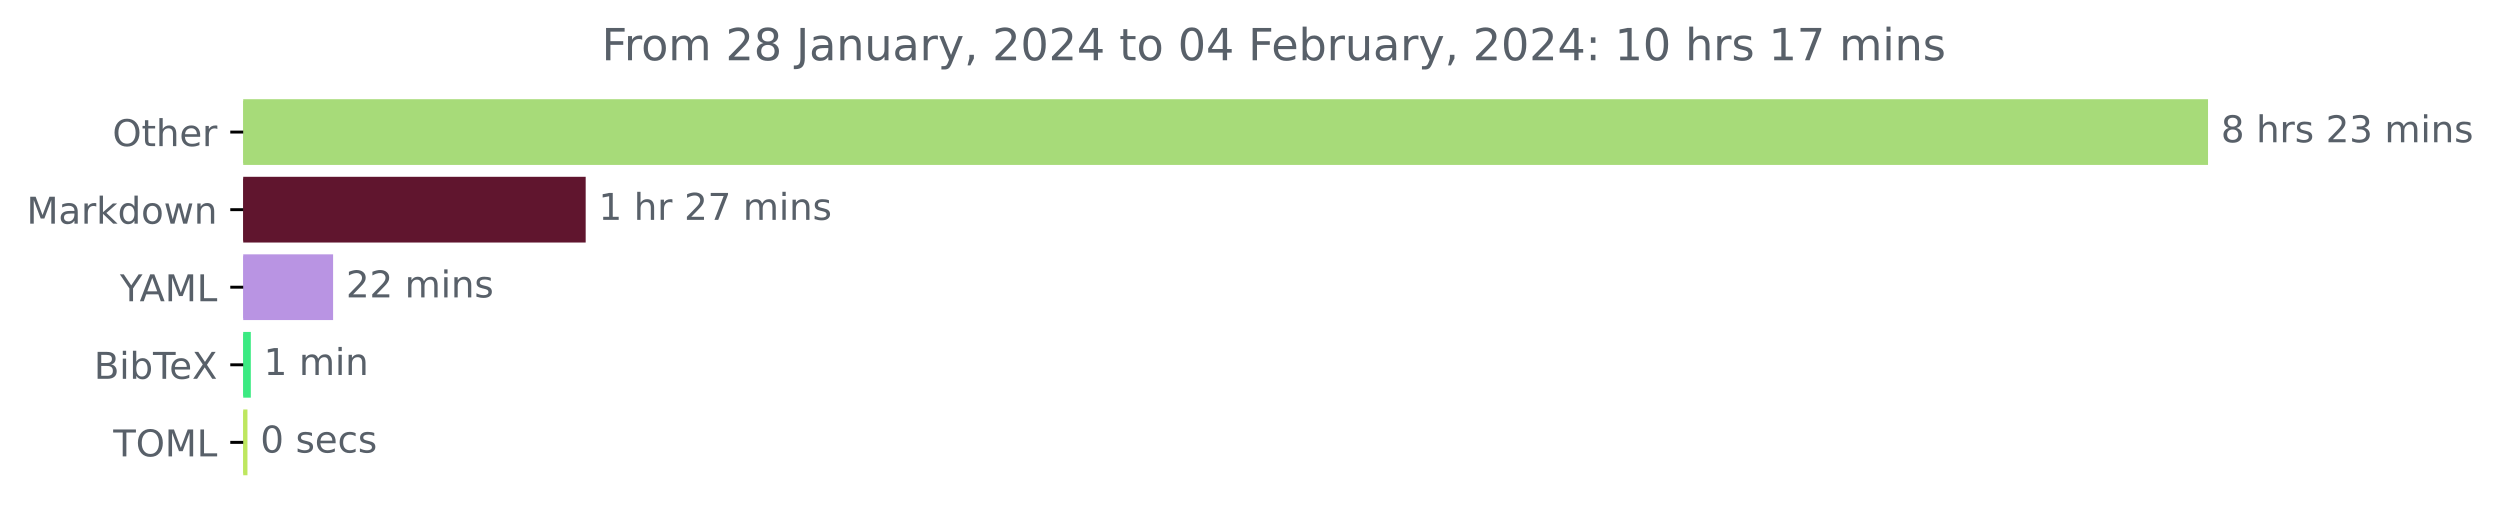
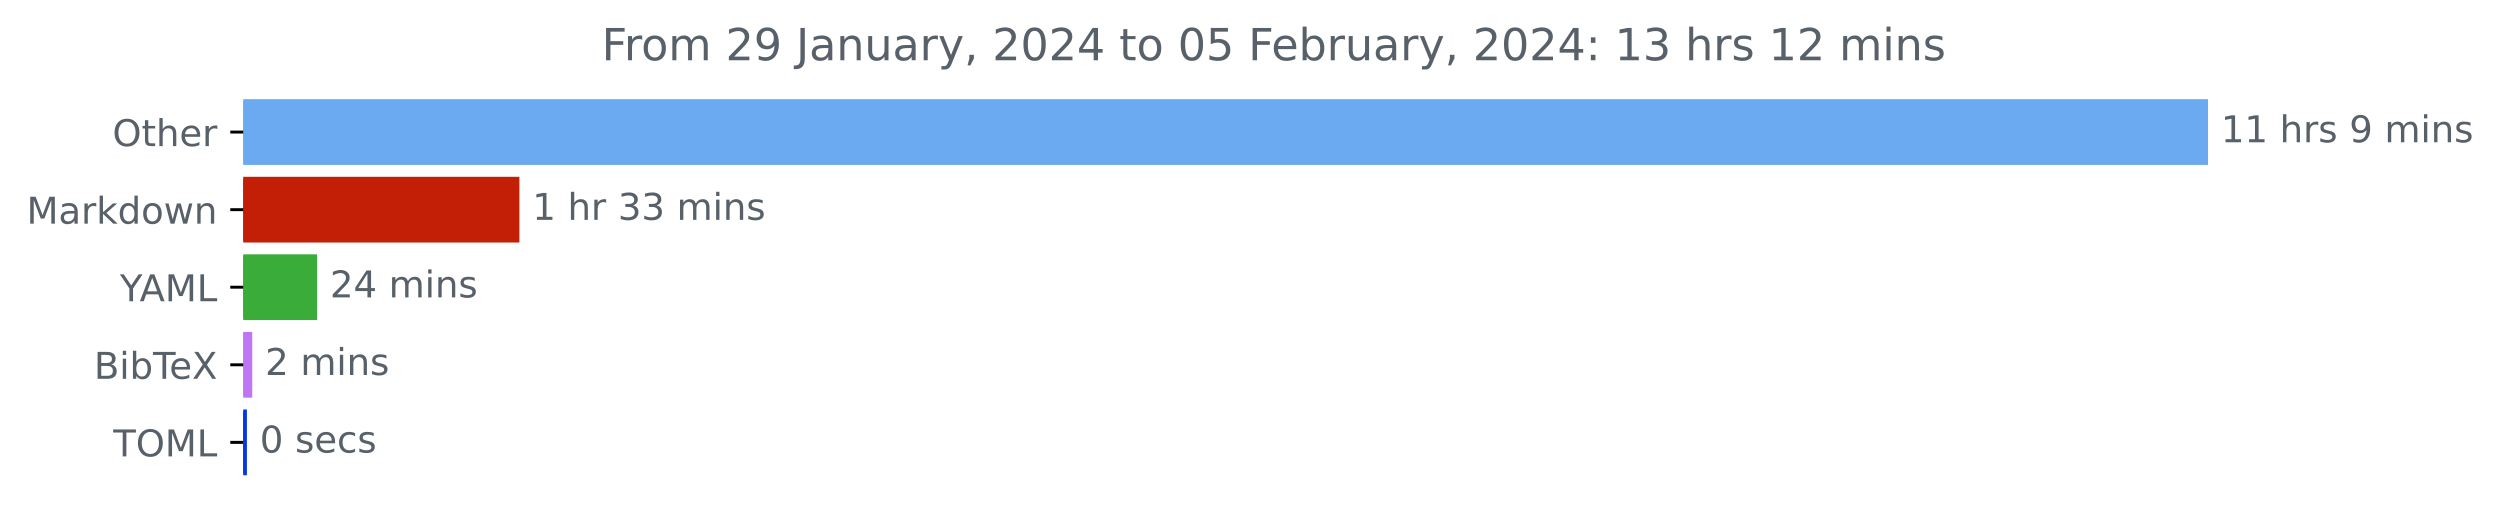
<svg xmlns="http://www.w3.org/2000/svg" xmlns:xlink="http://www.w3.org/1999/xlink" width="676.815pt" height="140.398pt" viewBox="0 0 676.815 140.398" version="1.1">
  <defs>
    <style type="text/css">*{stroke-linejoin: round; stroke-linecap: butt}</style>
  </defs>
  <g id="figure_1">
    <g id="patch_1">
      <path d="M 0 140.398  L 676.815 140.398  L 676.815 0  L 0 0  L 0 140.398  z " style="fill: none" />
    </g>
    <g id="axes_1">
      <g id="patch_2">
-         <path d="M 65.841 27.358  L 597.269 27.358  L 597.269 44.158  L 65.841 44.158  z " clip-path="url(#p9310fe58d1)" style="fill: #a7db79; stroke: #a7db79; stroke-linejoin: miter" />
+         <path d="M 65.841 27.358  L 597.269 27.358  L 597.269 44.158  L 65.841 44.158  z " clip-path="url(#p6b611566fe)" style="fill: #6ba9f0; stroke: #6ba9f0; stroke-linejoin: miter" />
      </g>
      <g id="patch_3">
-         <path d="M 65.841 48.358  L 158.059 48.358  L 158.059 65.158  L 65.841 65.158  z " clip-path="url(#p9310fe58d1)" style="fill: #60152e; stroke: #60152e; stroke-linejoin: miter" />
+         <path d="M 65.841 48.358  L 140.115 48.358  L 140.115 65.158  L 65.841 65.158  z " clip-path="url(#p6b611566fe)" style="fill: #c31f07; stroke: #c31f07; stroke-linejoin: miter" />
      </g>
      <g id="patch_4">
-         <path d="M 65.841 69.358  L 89.677 69.358  L 89.677 86.158  L 65.841 86.158  z " clip-path="url(#p9310fe58d1)" style="fill: #b994e3; stroke: #b994e3; stroke-linejoin: miter" />
+         <path d="M 65.841 69.358  L 85.337 69.358  L 85.337 86.158  L 65.841 86.158  z " clip-path="url(#p6b611566fe)" style="fill: #39ac39; stroke: #39ac39; stroke-linejoin: miter" />
      </g>
      <g id="patch_5">
-         <path d="M 65.841 90.358  L 67.404 90.358  L 67.404 107.158  L 65.841 107.158  z " clip-path="url(#p9310fe58d1)" style="fill: #3bea82; stroke: #3bea82; stroke-linejoin: miter" />
+         <path d="M 65.841 90.358  L 67.79 90.358  L 67.79 107.158  L 65.841 107.158  z " clip-path="url(#p6b611566fe)" style="fill: #bf76f4; stroke: #bf76f4; stroke-linejoin: miter" />
      </g>
      <g id="patch_6">
-         <path d="M 65.841 111.358  L 66.492 111.358  L 66.492 128.158  L 65.841 128.158  z " clip-path="url(#p9310fe58d1)" style="fill: #bee75f; stroke: #bee75f; stroke-linejoin: miter" />
+         <path d="M 65.841 111.358  L 66.344 111.358  L 66.344 128.158  L 65.841 128.158  z " clip-path="url(#p6b611566fe)" style="fill: #0536e1; stroke: #0536e1; stroke-linejoin: miter" />
      </g>
      <g id="matplotlib.axis_1" />
      <g id="matplotlib.axis_2">
        <g id="ytick_1">
          <g id="line2d_1">
            <defs>
-               <path id="ma05d32c7ae" d="M 0 0  L -3.5 0  " style="stroke: #000000; stroke-width: 0.8" />
+               <path id="mcc857c8093" d="M 0 0  L -3.5 0  " style="stroke: #000000; stroke-width: 0.8" />
            </defs>
            <g>
-               <use xlink:href="#ma05d32c7ae" x="65.841" y="35.758" style="stroke: #000000; stroke-width: 0.8" />
+               <use xlink:href="#mcc857c8093" x="65.841" y="35.758" style="stroke: #000000; stroke-width: 0.8" />
            </g>
          </g>
          <g id="text_1">
            <g style="fill: #586069" transform="translate(30.44687 39.55734)scale(0.1 -0.1)">
              <defs>
                <path id="DejaVuSans-4f" d="M 2522 4238  Q 1834 4238 1429 3725  Q 1025 3213 1025 2328  Q 1025 1447 1429 934  Q 1834 422 2522 422  Q 3209 422 3611 934  Q 4013 1447 4013 2328  Q 4013 3213 3611 3725  Q 3209 4238 2522 4238  z M 2522 4750  Q 3503 4750 4090 4092  Q 4678 3434 4678 2328  Q 4678 1225 4090 567  Q 3503 -91 2522 -91  Q 1538 -91 948 565  Q 359 1222 359 2328  Q 359 3434 948 4092  Q 1538 4750 2522 4750  z " transform="scale(0.015625)" />
                <path id="DejaVuSans-74" d="M 1172 4494  L 1172 3500  L 2356 3500  L 2356 3053  L 1172 3053  L 1172 1153  Q 1172 725 1289 603  Q 1406 481 1766 481  L 2356 481  L 2356 0  L 1766 0  Q 1100 0 847 248  Q 594 497 594 1153  L 594 3053  L 172 3053  L 172 3500  L 594 3500  L 594 4494  L 1172 4494  z " transform="scale(0.015625)" />
                <path id="DejaVuSans-68" d="M 3513 2113  L 3513 0  L 2938 0  L 2938 2094  Q 2938 2591 2744 2837  Q 2550 3084 2163 3084  Q 1697 3084 1428 2787  Q 1159 2491 1159 1978  L 1159 0  L 581 0  L 581 4863  L 1159 4863  L 1159 2956  Q 1366 3272 1645 3428  Q 1925 3584 2291 3584  Q 2894 3584 3203 3211  Q 3513 2838 3513 2113  z " transform="scale(0.015625)" />
                <path id="DejaVuSans-65" d="M 3597 1894  L 3597 1613  L 953 1613  Q 991 1019 1311 708  Q 1631 397 2203 397  Q 2534 397 2845 478  Q 3156 559 3463 722  L 3463 178  Q 3153 47 2828 -22  Q 2503 -91 2169 -91  Q 1331 -91 842 396  Q 353 884 353 1716  Q 353 2575 817 3079  Q 1281 3584 2069 3584  Q 2775 3584 3186 3129  Q 3597 2675 3597 1894  z M 3022 2063  Q 3016 2534 2758 2815  Q 2500 3097 2075 3097  Q 1594 3097 1305 2825  Q 1016 2553 972 2059  L 3022 2063  z " transform="scale(0.015625)" />
                <path id="DejaVuSans-72" d="M 2631 2963  Q 2534 3019 2420 3045  Q 2306 3072 2169 3072  Q 1681 3072 1420 2755  Q 1159 2438 1159 1844  L 1159 0  L 581 0  L 581 3500  L 1159 3500  L 1159 2956  Q 1341 3275 1631 3429  Q 1922 3584 2338 3584  Q 2397 3584 2469 3576  Q 2541 3569 2628 3553  L 2631 2963  z " transform="scale(0.015625)" />
              </defs>
              <use xlink:href="#DejaVuSans-4f" />
              <use xlink:href="#DejaVuSans-74" x="78.711" />
              <use xlink:href="#DejaVuSans-68" x="117.92" />
              <use xlink:href="#DejaVuSans-65" x="181.299" />
              <use xlink:href="#DejaVuSans-72" x="242.822" />
            </g>
          </g>
        </g>
        <g id="ytick_2">
          <g id="line2d_2">
            <g>
-               <use xlink:href="#ma05d32c7ae" x="65.841" y="56.758" style="stroke: #000000; stroke-width: 0.8" />
+               <use xlink:href="#mcc857c8093" x="65.841" y="56.758" style="stroke: #000000; stroke-width: 0.8" />
            </g>
          </g>
          <g id="text_2">
            <g style="fill: #586069" transform="translate(7.2 60.55734)scale(0.1 -0.1)">
              <defs>
                <path id="DejaVuSans-4d" d="M 628 4666  L 1569 4666  L 2759 1491  L 3956 4666  L 4897 4666  L 4897 0  L 4281 0  L 4281 4097  L 3078 897  L 2444 897  L 1241 4097  L 1241 0  L 628 0  L 628 4666  z " transform="scale(0.015625)" />
                <path id="DejaVuSans-61" d="M 2194 1759  Q 1497 1759 1228 1600  Q 959 1441 959 1056  Q 959 750 1161 570  Q 1363 391 1709 391  Q 2188 391 2477 730  Q 2766 1069 2766 1631  L 2766 1759  L 2194 1759  z M 3341 1997  L 3341 0  L 2766 0  L 2766 531  Q 2569 213 2275 61  Q 1981 -91 1556 -91  Q 1019 -91 701 211  Q 384 513 384 1019  Q 384 1609 779 1909  Q 1175 2209 1959 2209  L 2766 2209  L 2766 2266  Q 2766 2663 2505 2880  Q 2244 3097 1772 3097  Q 1472 3097 1187 3025  Q 903 2953 641 2809  L 641 3341  Q 956 3463 1253 3523  Q 1550 3584 1831 3584  Q 2591 3584 2966 3190  Q 3341 2797 3341 1997  z " transform="scale(0.015625)" />
                <path id="DejaVuSans-6b" d="M 581 4863  L 1159 4863  L 1159 1991  L 2875 3500  L 3609 3500  L 1753 1863  L 3688 0  L 2938 0  L 1159 1709  L 1159 0  L 581 0  L 581 4863  z " transform="scale(0.015625)" />
                <path id="DejaVuSans-64" d="M 2906 2969  L 2906 4863  L 3481 4863  L 3481 0  L 2906 0  L 2906 525  Q 2725 213 2448 61  Q 2172 -91 1784 -91  Q 1150 -91 751 415  Q 353 922 353 1747  Q 353 2572 751 3078  Q 1150 3584 1784 3584  Q 2172 3584 2448 3432  Q 2725 3281 2906 2969  z M 947 1747  Q 947 1113 1208 752  Q 1469 391 1925 391  Q 2381 391 2643 752  Q 2906 1113 2906 1747  Q 2906 2381 2643 2742  Q 2381 3103 1925 3103  Q 1469 3103 1208 2742  Q 947 2381 947 1747  z " transform="scale(0.015625)" />
                <path id="DejaVuSans-6f" d="M 1959 3097  Q 1497 3097 1228 2736  Q 959 2375 959 1747  Q 959 1119 1226 758  Q 1494 397 1959 397  Q 2419 397 2687 759  Q 2956 1122 2956 1747  Q 2956 2369 2687 2733  Q 2419 3097 1959 3097  z M 1959 3584  Q 2709 3584 3137 3096  Q 3566 2609 3566 1747  Q 3566 888 3137 398  Q 2709 -91 1959 -91  Q 1206 -91 779 398  Q 353 888 353 1747  Q 353 2609 779 3096  Q 1206 3584 1959 3584  z " transform="scale(0.015625)" />
                <path id="DejaVuSans-77" d="M 269 3500  L 844 3500  L 1563 769  L 2278 3500  L 2956 3500  L 3675 769  L 4391 3500  L 4966 3500  L 4050 0  L 3372 0  L 2619 2869  L 1863 0  L 1184 0  L 269 3500  z " transform="scale(0.015625)" />
                <path id="DejaVuSans-6e" d="M 3513 2113  L 3513 0  L 2938 0  L 2938 2094  Q 2938 2591 2744 2837  Q 2550 3084 2163 3084  Q 1697 3084 1428 2787  Q 1159 2491 1159 1978  L 1159 0  L 581 0  L 581 3500  L 1159 3500  L 1159 2956  Q 1366 3272 1645 3428  Q 1925 3584 2291 3584  Q 2894 3584 3203 3211  Q 3513 2838 3513 2113  z " transform="scale(0.015625)" />
              </defs>
              <use xlink:href="#DejaVuSans-4d" />
              <use xlink:href="#DejaVuSans-61" x="86.279" />
              <use xlink:href="#DejaVuSans-72" x="147.559" />
              <use xlink:href="#DejaVuSans-6b" x="188.672" />
              <use xlink:href="#DejaVuSans-64" x="246.582" />
              <use xlink:href="#DejaVuSans-6f" x="310.059" />
              <use xlink:href="#DejaVuSans-77" x="371.24" />
              <use xlink:href="#DejaVuSans-6e" x="453.027" />
            </g>
          </g>
        </g>
        <g id="ytick_3">
          <g id="line2d_3">
            <g>
-               <use xlink:href="#ma05d32c7ae" x="65.841" y="77.758" style="stroke: #000000; stroke-width: 0.8" />
+               <use xlink:href="#mcc857c8093" x="65.841" y="77.758" style="stroke: #000000; stroke-width: 0.8" />
            </g>
          </g>
          <g id="text_3">
            <g style="fill: #586069" transform="translate(32.46719 81.55734)scale(0.1 -0.1)">
              <defs>
                <path id="DejaVuSans-59" d="M -13 4666  L 666 4666  L 1959 2747  L 3244 4666  L 3922 4666  L 2272 2222  L 2272 0  L 1638 0  L 1638 2222  L -13 4666  z " transform="scale(0.015625)" />
                <path id="DejaVuSans-41" d="M 2188 4044  L 1331 1722  L 3047 1722  L 2188 4044  z M 1831 4666  L 2547 4666  L 4325 0  L 3669 0  L 3244 1197  L 1141 1197  L 716 0  L 50 0  L 1831 4666  z " transform="scale(0.015625)" />
                <path id="DejaVuSans-4c" d="M 628 4666  L 1259 4666  L 1259 531  L 3531 531  L 3531 0  L 628 0  L 628 4666  z " transform="scale(0.015625)" />
              </defs>
              <use xlink:href="#DejaVuSans-59" />
              <use xlink:href="#DejaVuSans-41" x="53.334" />
              <use xlink:href="#DejaVuSans-4d" x="121.742" />
              <use xlink:href="#DejaVuSans-4c" x="208.021" />
            </g>
          </g>
        </g>
        <g id="ytick_4">
          <g id="line2d_4">
            <g>
-               <use xlink:href="#ma05d32c7ae" x="65.841" y="98.758" style="stroke: #000000; stroke-width: 0.8" />
+               <use xlink:href="#mcc857c8093" x="65.841" y="98.758" style="stroke: #000000; stroke-width: 0.8" />
            </g>
          </g>
          <g id="text_4">
            <g style="fill: #586069" transform="translate(25.44219 102.5573)scale(0.1 -0.1)">
              <defs>
                <path id="DejaVuSans-42" d="M 1259 2228  L 1259 519  L 2272 519  Q 2781 519 3026 730  Q 3272 941 3272 1375  Q 3272 1813 3026 2020  Q 2781 2228 2272 2228  L 1259 2228  z M 1259 4147  L 1259 2741  L 2194 2741  Q 2656 2741 2882 2914  Q 3109 3088 3109 3444  Q 3109 3797 2882 3972  Q 2656 4147 2194 4147  L 1259 4147  z M 628 4666  L 2241 4666  Q 2963 4666 3353 4366  Q 3744 4066 3744 3513  Q 3744 3084 3544 2831  Q 3344 2578 2956 2516  Q 3422 2416 3680 2098  Q 3938 1781 3938 1306  Q 3938 681 3513 340  Q 3088 0 2303 0  L 628 0  L 628 4666  z " transform="scale(0.015625)" />
                <path id="DejaVuSans-69" d="M 603 3500  L 1178 3500  L 1178 0  L 603 0  L 603 3500  z M 603 4863  L 1178 4863  L 1178 4134  L 603 4134  L 603 4863  z " transform="scale(0.015625)" />
                <path id="DejaVuSans-62" d="M 3116 1747  Q 3116 2381 2855 2742  Q 2594 3103 2138 3103  Q 1681 3103 1420 2742  Q 1159 2381 1159 1747  Q 1159 1113 1420 752  Q 1681 391 2138 391  Q 2594 391 2855 752  Q 3116 1113 3116 1747  z M 1159 2969  Q 1341 3281 1617 3432  Q 1894 3584 2278 3584  Q 2916 3584 3314 3078  Q 3713 2572 3713 1747  Q 3713 922 3314 415  Q 2916 -91 2278 -91  Q 1894 -91 1617 61  Q 1341 213 1159 525  L 1159 0  L 581 0  L 581 4863  L 1159 4863  L 1159 2969  z " transform="scale(0.015625)" />
                <path id="DejaVuSans-54" d="M -19 4666  L 3928 4666  L 3928 4134  L 2272 4134  L 2272 0  L 1638 0  L 1638 4134  L -19 4134  L -19 4666  z " transform="scale(0.015625)" />
                <path id="DejaVuSans-58" d="M 403 4666  L 1081 4666  L 2241 2931  L 3406 4666  L 4084 4666  L 2584 2425  L 4184 0  L 3506 0  L 2194 1984  L 872 0  L 191 0  L 1856 2491  L 403 4666  z " transform="scale(0.015625)" />
              </defs>
              <use xlink:href="#DejaVuSans-42" />
              <use xlink:href="#DejaVuSans-69" x="68.604" />
              <use xlink:href="#DejaVuSans-62" x="96.387" />
              <use xlink:href="#DejaVuSans-54" x="159.863" />
              <use xlink:href="#DejaVuSans-65" x="203.947" />
              <use xlink:href="#DejaVuSans-58" x="265.471" />
            </g>
          </g>
        </g>
        <g id="ytick_5">
          <g id="line2d_5">
            <g>
-               <use xlink:href="#ma05d32c7ae" x="65.841" y="119.758" style="stroke: #000000; stroke-width: 0.8" />
+               <use xlink:href="#mcc857c8093" x="65.841" y="119.758" style="stroke: #000000; stroke-width: 0.8" />
            </g>
          </g>
          <g id="text_5">
            <g style="fill: #586069" transform="translate(30.66094 123.5573)scale(0.1 -0.1)">
              <use xlink:href="#DejaVuSans-54" />
              <use xlink:href="#DejaVuSans-4f" x="61.084" />
              <use xlink:href="#DejaVuSans-4d" x="139.795" />
              <use xlink:href="#DejaVuSans-4c" x="226.074" />
            </g>
          </g>
        </g>
      </g>
      <g id="text_6">
        <g style="fill: #586069" transform="translate(601.2692 38.5175)scale(0.1 -0.1)">
          <defs>
-             <path id="DejaVuSans-38" d="M 2034 2216  Q 1584 2216 1326 1975  Q 1069 1734 1069 1313  Q 1069 891 1326 650  Q 1584 409 2034 409  Q 2484 409 2743 651  Q 3003 894 3003 1313  Q 3003 1734 2745 1975  Q 2488 2216 2034 2216  z M 1403 2484  Q 997 2584 770 2862  Q 544 3141 544 3541  Q 544 4100 942 4425  Q 1341 4750 2034 4750  Q 2731 4750 3128 4425  Q 3525 4100 3525 3541  Q 3525 3141 3298 2862  Q 3072 2584 2669 2484  Q 3125 2378 3379 2068  Q 3634 1759 3634 1313  Q 3634 634 3220 271  Q 2806 -91 2034 -91  Q 1263 -91 848 271  Q 434 634 434 1313  Q 434 1759 690 2068  Q 947 2378 1403 2484  z M 1172 3481  Q 1172 3119 1398 2916  Q 1625 2713 2034 2713  Q 2441 2713 2670 2916  Q 2900 3119 2900 3481  Q 2900 3844 2670 4047  Q 2441 4250 2034 4250  Q 1625 4250 1398 4047  Q 1172 3844 1172 3481  z " transform="scale(0.015625)" />
+             <path id="DejaVuSans-31" d="M 794 531  L 1825 531  L 1825 4091  L 703 3866  L 703 4441  L 1819 4666  L 2450 4666  L 2450 531  L 3481 531  L 3481 0  L 794 0  L 794 531  z " transform="scale(0.015625)" />
            <path id="DejaVuSans-20" transform="scale(0.015625)" />
            <path id="DejaVuSans-73" d="M 2834 3397  L 2834 2853  Q 2591 2978 2328 3040  Q 2066 3103 1784 3103  Q 1356 3103 1142 2972  Q 928 2841 928 2578  Q 928 2378 1081 2264  Q 1234 2150 1697 2047  L 1894 2003  Q 2506 1872 2764 1633  Q 3022 1394 3022 966  Q 3022 478 2636 193  Q 2250 -91 1575 -91  Q 1294 -91 989 -36  Q 684 19 347 128  L 347 722  Q 666 556 975 473  Q 1284 391 1588 391  Q 1994 391 2212 530  Q 2431 669 2431 922  Q 2431 1156 2273 1281  Q 2116 1406 1581 1522  L 1381 1569  Q 847 1681 609 1914  Q 372 2147 372 2553  Q 372 3047 722 3315  Q 1072 3584 1716 3584  Q 2034 3584 2315 3537  Q 2597 3491 2834 3397  z " transform="scale(0.015625)" />
-             <path id="DejaVuSans-32" d="M 1228 531  L 3431 531  L 3431 0  L 469 0  L 469 531  Q 828 903 1448 1529  Q 2069 2156 2228 2338  Q 2531 2678 2651 2914  Q 2772 3150 2772 3378  Q 2772 3750 2511 3984  Q 2250 4219 1831 4219  Q 1534 4219 1204 4116  Q 875 4013 500 3803  L 500 4441  Q 881 4594 1212 4672  Q 1544 4750 1819 4750  Q 2544 4750 2975 4387  Q 3406 4025 3406 3419  Q 3406 3131 3298 2873  Q 3191 2616 2906 2266  Q 2828 2175 2409 1742  Q 1991 1309 1228 531  z " transform="scale(0.015625)" />
-             <path id="DejaVuSans-33" d="M 2597 2516  Q 3050 2419 3304 2112  Q 3559 1806 3559 1356  Q 3559 666 3084 287  Q 2609 -91 1734 -91  Q 1441 -91 1130 -33  Q 819 25 488 141  L 488 750  Q 750 597 1062 519  Q 1375 441 1716 441  Q 2309 441 2620 675  Q 2931 909 2931 1356  Q 2931 1769 2642 2001  Q 2353 2234 1838 2234  L 1294 2234  L 1294 2753  L 1863 2753  Q 2328 2753 2575 2939  Q 2822 3125 2822 3475  Q 2822 3834 2567 4026  Q 2313 4219 1838 4219  Q 1578 4219 1281 4162  Q 984 4106 628 3988  L 628 4550  Q 988 4650 1302 4700  Q 1616 4750 1894 4750  Q 2613 4750 3031 4423  Q 3450 4097 3450 3541  Q 3450 3153 3228 2886  Q 3006 2619 2597 2516  z " transform="scale(0.015625)" />
+             <path id="DejaVuSans-39" d="M 703 97  L 703 672  Q 941 559 1184 500  Q 1428 441 1663 441  Q 2288 441 2617 861  Q 2947 1281 2994 2138  Q 2813 1869 2534 1725  Q 2256 1581 1919 1581  Q 1219 1581 811 2004  Q 403 2428 403 3163  Q 403 3881 828 4315  Q 1253 4750 1959 4750  Q 2769 4750 3195 4129  Q 3622 3509 3622 2328  Q 3622 1225 3098 567  Q 2575 -91 1691 -91  Q 1453 -91 1209 -44  Q 966 3 703 97  z M 1959 2075  Q 2384 2075 2632 2365  Q 2881 2656 2881 3163  Q 2881 3666 2632 3958  Q 2384 4250 1959 4250  Q 1534 4250 1286 3958  Q 1038 3666 1038 3163  Q 1038 2656 1286 2365  Q 1534 2075 1959 2075  z " transform="scale(0.015625)" />
            <path id="DejaVuSans-6d" d="M 3328 2828  Q 3544 3216 3844 3400  Q 4144 3584 4550 3584  Q 5097 3584 5394 3201  Q 5691 2819 5691 2113  L 5691 0  L 5113 0  L 5113 2094  Q 5113 2597 4934 2840  Q 4756 3084 4391 3084  Q 3944 3084 3684 2787  Q 3425 2491 3425 1978  L 3425 0  L 2847 0  L 2847 2094  Q 2847 2600 2669 2842  Q 2491 3084 2119 3084  Q 1678 3084 1418 2786  Q 1159 2488 1159 1978  L 1159 0  L 581 0  L 581 3500  L 1159 3500  L 1159 2956  Q 1356 3278 1631 3431  Q 1906 3584 2284 3584  Q 2666 3584 2933 3390  Q 3200 3197 3328 2828  z " transform="scale(0.015625)" />
          </defs>
-           <use xlink:href="#DejaVuSans-38" />
-           <use xlink:href="#DejaVuSans-20" x="63.623" />
-           <use xlink:href="#DejaVuSans-68" x="95.41" />
-           <use xlink:href="#DejaVuSans-72" x="158.789" />
-           <use xlink:href="#DejaVuSans-73" x="199.902" />
-           <use xlink:href="#DejaVuSans-20" x="252.002" />
-           <use xlink:href="#DejaVuSans-32" x="283.789" />
-           <use xlink:href="#DejaVuSans-33" x="347.412" />
+           <use xlink:href="#DejaVuSans-31" />
+           <use xlink:href="#DejaVuSans-31" x="63.623" />
+           <use xlink:href="#DejaVuSans-20" x="127.246" />
+           <use xlink:href="#DejaVuSans-68" x="159.033" />
+           <use xlink:href="#DejaVuSans-72" x="222.412" />
+           <use xlink:href="#DejaVuSans-73" x="263.525" />
+           <use xlink:href="#DejaVuSans-20" x="315.625" />
+           <use xlink:href="#DejaVuSans-39" x="347.412" />
          <use xlink:href="#DejaVuSans-20" x="411.035" />
          <use xlink:href="#DejaVuSans-6d" x="442.822" />
          <use xlink:href="#DejaVuSans-69" x="540.234" />
          <use xlink:href="#DejaVuSans-6e" x="568.018" />
          <use xlink:href="#DejaVuSans-73" x="631.396" />
        </g>
      </g>
      <g id="text_7">
-         <g style="fill: #586069" transform="translate(162.0591 59.5175)scale(0.1 -0.1)">
-           <defs>
-             <path id="DejaVuSans-31" d="M 794 531  L 1825 531  L 1825 4091  L 703 3866  L 703 4441  L 1819 4666  L 2450 4666  L 2450 531  L 3481 531  L 3481 0  L 794 0  L 794 531  z " transform="scale(0.015625)" />
-             <path id="DejaVuSans-37" d="M 525 4666  L 3525 4666  L 3525 4397  L 1831 0  L 1172 0  L 2766 4134  L 525 4134  L 525 4666  z " transform="scale(0.015625)" />
+         <g style="fill: #586069" transform="translate(144.1148 59.5175)scale(0.1 -0.1)">
+           <defs>
+             <path id="DejaVuSans-33" d="M 2597 2516  Q 3050 2419 3304 2112  Q 3559 1806 3559 1356  Q 3559 666 3084 287  Q 2609 -91 1734 -91  Q 1441 -91 1130 -33  Q 819 25 488 141  L 488 750  Q 750 597 1062 519  Q 1375 441 1716 441  Q 2309 441 2620 675  Q 2931 909 2931 1356  Q 2931 1769 2642 2001  Q 2353 2234 1838 2234  L 1294 2234  L 1294 2753  L 1863 2753  Q 2328 2753 2575 2939  Q 2822 3125 2822 3475  Q 2822 3834 2567 4026  Q 2313 4219 1838 4219  Q 1578 4219 1281 4162  Q 984 4106 628 3988  L 628 4550  Q 988 4650 1302 4700  Q 1616 4750 1894 4750  Q 2613 4750 3031 4423  Q 3450 4097 3450 3541  Q 3450 3153 3228 2886  Q 3006 2619 2597 2516  z " transform="scale(0.015625)" />
          </defs>
          <use xlink:href="#DejaVuSans-31" />
          <use xlink:href="#DejaVuSans-20" x="63.623" />
          <use xlink:href="#DejaVuSans-68" x="95.41" />
          <use xlink:href="#DejaVuSans-72" x="158.789" />
          <use xlink:href="#DejaVuSans-20" x="199.902" />
-           <use xlink:href="#DejaVuSans-32" x="231.689" />
-           <use xlink:href="#DejaVuSans-37" x="295.312" />
+           <use xlink:href="#DejaVuSans-33" x="231.689" />
+           <use xlink:href="#DejaVuSans-33" x="295.312" />
          <use xlink:href="#DejaVuSans-20" x="358.936" />
          <use xlink:href="#DejaVuSans-6d" x="390.723" />
          <use xlink:href="#DejaVuSans-69" x="488.135" />
          <use xlink:href="#DejaVuSans-6e" x="515.918" />
          <use xlink:href="#DejaVuSans-73" x="579.297" />
        </g>
      </g>
      <g id="text_8">
-         <g style="fill: #586069" transform="translate(93.67676 80.5175)scale(0.1 -0.1)">
+         <g style="fill: #586069" transform="translate(89.33682 80.5175)scale(0.1 -0.1)">
+           <defs>
+             <path id="DejaVuSans-32" d="M 1228 531  L 3431 531  L 3431 0  L 469 0  L 469 531  Q 828 903 1448 1529  Q 2069 2156 2228 2338  Q 2531 2678 2651 2914  Q 2772 3150 2772 3378  Q 2772 3750 2511 3984  Q 2250 4219 1831 4219  Q 1534 4219 1204 4116  Q 875 4013 500 3803  L 500 4441  Q 881 4594 1212 4672  Q 1544 4750 1819 4750  Q 2544 4750 2975 4387  Q 3406 4025 3406 3419  Q 3406 3131 3298 2873  Q 3191 2616 2906 2266  Q 2828 2175 2409 1742  Q 1991 1309 1228 531  z " transform="scale(0.015625)" />
+             <path id="DejaVuSans-34" d="M 2419 4116  L 825 1625  L 2419 1625  L 2419 4116  z M 2253 4666  L 3047 4666  L 3047 1625  L 3713 1625  L 3713 1100  L 3047 1100  L 3047 0  L 2419 0  L 2419 1100  L 313 1100  L 313 1709  L 2253 4666  z " transform="scale(0.015625)" />
+           </defs>
          <use xlink:href="#DejaVuSans-32" />
-           <use xlink:href="#DejaVuSans-32" x="63.623" />
+           <use xlink:href="#DejaVuSans-34" x="63.623" />
          <use xlink:href="#DejaVuSans-20" x="127.246" />
          <use xlink:href="#DejaVuSans-6d" x="159.033" />
          <use xlink:href="#DejaVuSans-69" x="256.445" />
          <use xlink:href="#DejaVuSans-6e" x="284.229" />
          <use xlink:href="#DejaVuSans-73" x="347.607" />
        </g>
      </g>
      <g id="text_9">
-         <g style="fill: #586069" transform="translate(71.40365 101.5175)scale(0.1 -0.1)">
-           <use xlink:href="#DejaVuSans-31" />
+         <g style="fill: #586069" transform="translate(71.79024 101.5175)scale(0.1 -0.1)">
+           <use xlink:href="#DejaVuSans-32" />
          <use xlink:href="#DejaVuSans-20" x="63.623" />
          <use xlink:href="#DejaVuSans-6d" x="95.41" />
          <use xlink:href="#DejaVuSans-69" x="192.822" />
          <use xlink:href="#DejaVuSans-6e" x="220.605" />
+           <use xlink:href="#DejaVuSans-73" x="283.984" />
        </g>
      </g>
      <g id="text_10">
-         <g style="fill: #586069" transform="translate(70.49189 122.5175)scale(0.1 -0.1)">
+         <g style="fill: #586069" transform="translate(70.34375 122.5175)scale(0.1 -0.1)">
          <defs>
            <path id="DejaVuSans-30" d="M 2034 4250  Q 1547 4250 1301 3770  Q 1056 3291 1056 2328  Q 1056 1369 1301 889  Q 1547 409 2034 409  Q 2525 409 2770 889  Q 3016 1369 3016 2328  Q 3016 3291 2770 3770  Q 2525 4250 2034 4250  z M 2034 4750  Q 2819 4750 3233 4129  Q 3647 3509 3647 2328  Q 3647 1150 3233 529  Q 2819 -91 2034 -91  Q 1250 -91 836 529  Q 422 1150 422 2328  Q 422 3509 836 4129  Q 1250 4750 2034 4750  z " transform="scale(0.015625)" />
            <path id="DejaVuSans-63" d="M 3122 3366  L 3122 2828  Q 2878 2963 2633 3030  Q 2388 3097 2138 3097  Q 1578 3097 1268 2742  Q 959 2388 959 1747  Q 959 1106 1268 751  Q 1578 397 2138 397  Q 2388 397 2633 464  Q 2878 531 3122 666  L 3122 134  Q 2881 22 2623 -34  Q 2366 -91 2075 -91  Q 1284 -91 818 406  Q 353 903 353 1747  Q 353 2603 823 3093  Q 1294 3584 2113 3584  Q 2378 3584 2631 3529  Q 2884 3475 3122 3366  z " transform="scale(0.015625)" />
          </defs>
          <use xlink:href="#DejaVuSans-30" />
          <use xlink:href="#DejaVuSans-20" x="63.623" />
          <use xlink:href="#DejaVuSans-73" x="95.41" />
          <use xlink:href="#DejaVuSans-65" x="147.51" />
          <use xlink:href="#DejaVuSans-63" x="209.033" />
          <use xlink:href="#DejaVuSans-73" x="264.014" />
        </g>
      </g>
      <g id="text_11">
        <g style="fill: #586069" transform="translate(162.8972 16.31812)scale(0.12 -0.12)">
          <defs>
            <path id="DejaVuSans-46" d="M 628 4666  L 3309 4666  L 3309 4134  L 1259 4134  L 1259 2759  L 3109 2759  L 3109 2228  L 1259 2228  L 1259 0  L 628 0  L 628 4666  z " transform="scale(0.015625)" />
            <path id="DejaVuSans-4a" d="M 628 4666  L 1259 4666  L 1259 325  Q 1259 -519 939 -900  Q 619 -1281 -91 -1281  L -331 -1281  L -331 -750  L -134 -750  Q 284 -750 456 -515  Q 628 -281 628 325  L 628 4666  z " transform="scale(0.015625)" />
            <path id="DejaVuSans-75" d="M 544 1381  L 544 3500  L 1119 3500  L 1119 1403  Q 1119 906 1312 657  Q 1506 409 1894 409  Q 2359 409 2629 706  Q 2900 1003 2900 1516  L 2900 3500  L 3475 3500  L 3475 0  L 2900 0  L 2900 538  Q 2691 219 2414 64  Q 2138 -91 1772 -91  Q 1169 -91 856 284  Q 544 659 544 1381  z M 1991 3584  L 1991 3584  z " transform="scale(0.015625)" />
            <path id="DejaVuSans-79" d="M 2059 -325  Q 1816 -950 1584 -1140  Q 1353 -1331 966 -1331  L 506 -1331  L 506 -850  L 844 -850  Q 1081 -850 1212 -737  Q 1344 -625 1503 -206  L 1606 56  L 191 3500  L 800 3500  L 1894 763  L 2988 3500  L 3597 3500  L 2059 -325  z " transform="scale(0.015625)" />
            <path id="DejaVuSans-2c" d="M 750 794  L 1409 794  L 1409 256  L 897 -744  L 494 -744  L 750 256  L 750 794  z " transform="scale(0.015625)" />
-             <path id="DejaVuSans-34" d="M 2419 4116  L 825 1625  L 2419 1625  L 2419 4116  z M 2253 4666  L 3047 4666  L 3047 1625  L 3713 1625  L 3713 1100  L 3047 1100  L 3047 0  L 2419 0  L 2419 1100  L 313 1100  L 313 1709  L 2253 4666  z " transform="scale(0.015625)" />
+             <path id="DejaVuSans-35" d="M 691 4666  L 3169 4666  L 3169 4134  L 1269 4134  L 1269 2991  Q 1406 3038 1543 3061  Q 1681 3084 1819 3084  Q 2600 3084 3056 2656  Q 3513 2228 3513 1497  Q 3513 744 3044 326  Q 2575 -91 1722 -91  Q 1428 -91 1123 -41  Q 819 9 494 109  L 494 744  Q 775 591 1075 516  Q 1375 441 1709 441  Q 2250 441 2565 725  Q 2881 1009 2881 1497  Q 2881 1984 2565 2268  Q 2250 2553 1709 2553  Q 1456 2553 1204 2497  Q 953 2441 691 2322  L 691 4666  z " transform="scale(0.015625)" />
            <path id="DejaVuSans-3a" d="M 750 794  L 1409 794  L 1409 0  L 750 0  L 750 794  z M 750 3309  L 1409 3309  L 1409 2516  L 750 2516  L 750 3309  z " transform="scale(0.015625)" />
          </defs>
          <use xlink:href="#DejaVuSans-46" />
          <use xlink:href="#DejaVuSans-72" x="50.27" />
          <use xlink:href="#DejaVuSans-6f" x="89.133" />
          <use xlink:href="#DejaVuSans-6d" x="150.314" />
          <use xlink:href="#DejaVuSans-20" x="247.727" />
          <use xlink:href="#DejaVuSans-32" x="279.514" />
-           <use xlink:href="#DejaVuSans-38" x="343.137" />
+           <use xlink:href="#DejaVuSans-39" x="343.137" />
          <use xlink:href="#DejaVuSans-20" x="406.76" />
          <use xlink:href="#DejaVuSans-4a" x="438.547" />
          <use xlink:href="#DejaVuSans-61" x="468.039" />
          <use xlink:href="#DejaVuSans-6e" x="529.318" />
          <use xlink:href="#DejaVuSans-75" x="592.697" />
          <use xlink:href="#DejaVuSans-61" x="656.076" />
          <use xlink:href="#DejaVuSans-72" x="717.355" />
          <use xlink:href="#DejaVuSans-79" x="758.469" />
          <use xlink:href="#DejaVuSans-2c" x="817.648" />
          <use xlink:href="#DejaVuSans-20" x="849.436" />
          <use xlink:href="#DejaVuSans-32" x="881.223" />
          <use xlink:href="#DejaVuSans-30" x="944.846" />
          <use xlink:href="#DejaVuSans-32" x="1008.469" />
          <use xlink:href="#DejaVuSans-34" x="1072.092" />
          <use xlink:href="#DejaVuSans-20" x="1135.715" />
          <use xlink:href="#DejaVuSans-74" x="1167.502" />
          <use xlink:href="#DejaVuSans-6f" x="1206.711" />
          <use xlink:href="#DejaVuSans-20" x="1267.893" />
          <use xlink:href="#DejaVuSans-30" x="1299.68" />
-           <use xlink:href="#DejaVuSans-34" x="1363.303" />
+           <use xlink:href="#DejaVuSans-35" x="1363.303" />
          <use xlink:href="#DejaVuSans-20" x="1426.926" />
          <use xlink:href="#DejaVuSans-46" x="1458.713" />
          <use xlink:href="#DejaVuSans-65" x="1510.732" />
          <use xlink:href="#DejaVuSans-62" x="1572.256" />
          <use xlink:href="#DejaVuSans-72" x="1635.732" />
          <use xlink:href="#DejaVuSans-75" x="1676.846" />
          <use xlink:href="#DejaVuSans-61" x="1740.225" />
          <use xlink:href="#DejaVuSans-72" x="1801.504" />
          <use xlink:href="#DejaVuSans-79" x="1842.617" />
          <use xlink:href="#DejaVuSans-2c" x="1901.797" />
          <use xlink:href="#DejaVuSans-20" x="1933.584" />
          <use xlink:href="#DejaVuSans-32" x="1965.371" />
          <use xlink:href="#DejaVuSans-30" x="2028.994" />
          <use xlink:href="#DejaVuSans-32" x="2092.617" />
          <use xlink:href="#DejaVuSans-34" x="2156.24" />
          <use xlink:href="#DejaVuSans-3a" x="2219.863" />
          <use xlink:href="#DejaVuSans-20" x="2253.555" />
          <use xlink:href="#DejaVuSans-31" x="2285.342" />
-           <use xlink:href="#DejaVuSans-30" x="2348.965" />
+           <use xlink:href="#DejaVuSans-33" x="2348.965" />
          <use xlink:href="#DejaVuSans-20" x="2412.588" />
          <use xlink:href="#DejaVuSans-68" x="2444.375" />
          <use xlink:href="#DejaVuSans-72" x="2507.754" />
          <use xlink:href="#DejaVuSans-73" x="2548.867" />
          <use xlink:href="#DejaVuSans-20" x="2600.967" />
          <use xlink:href="#DejaVuSans-31" x="2632.754" />
-           <use xlink:href="#DejaVuSans-37" x="2696.377" />
+           <use xlink:href="#DejaVuSans-32" x="2696.377" />
          <use xlink:href="#DejaVuSans-20" x="2760" />
          <use xlink:href="#DejaVuSans-6d" x="2791.787" />
          <use xlink:href="#DejaVuSans-69" x="2889.199" />
          <use xlink:href="#DejaVuSans-6e" x="2916.982" />
          <use xlink:href="#DejaVuSans-73" x="2980.361" />
        </g>
      </g>
    </g>
  </g>
  <defs>
-     <clipPath id="p9310fe58d1">
+     <clipPath id="p6b611566fe">
      <rect x="65.841" y="22.318" width="558" height="110.88" />
    </clipPath>
  </defs>
</svg>
